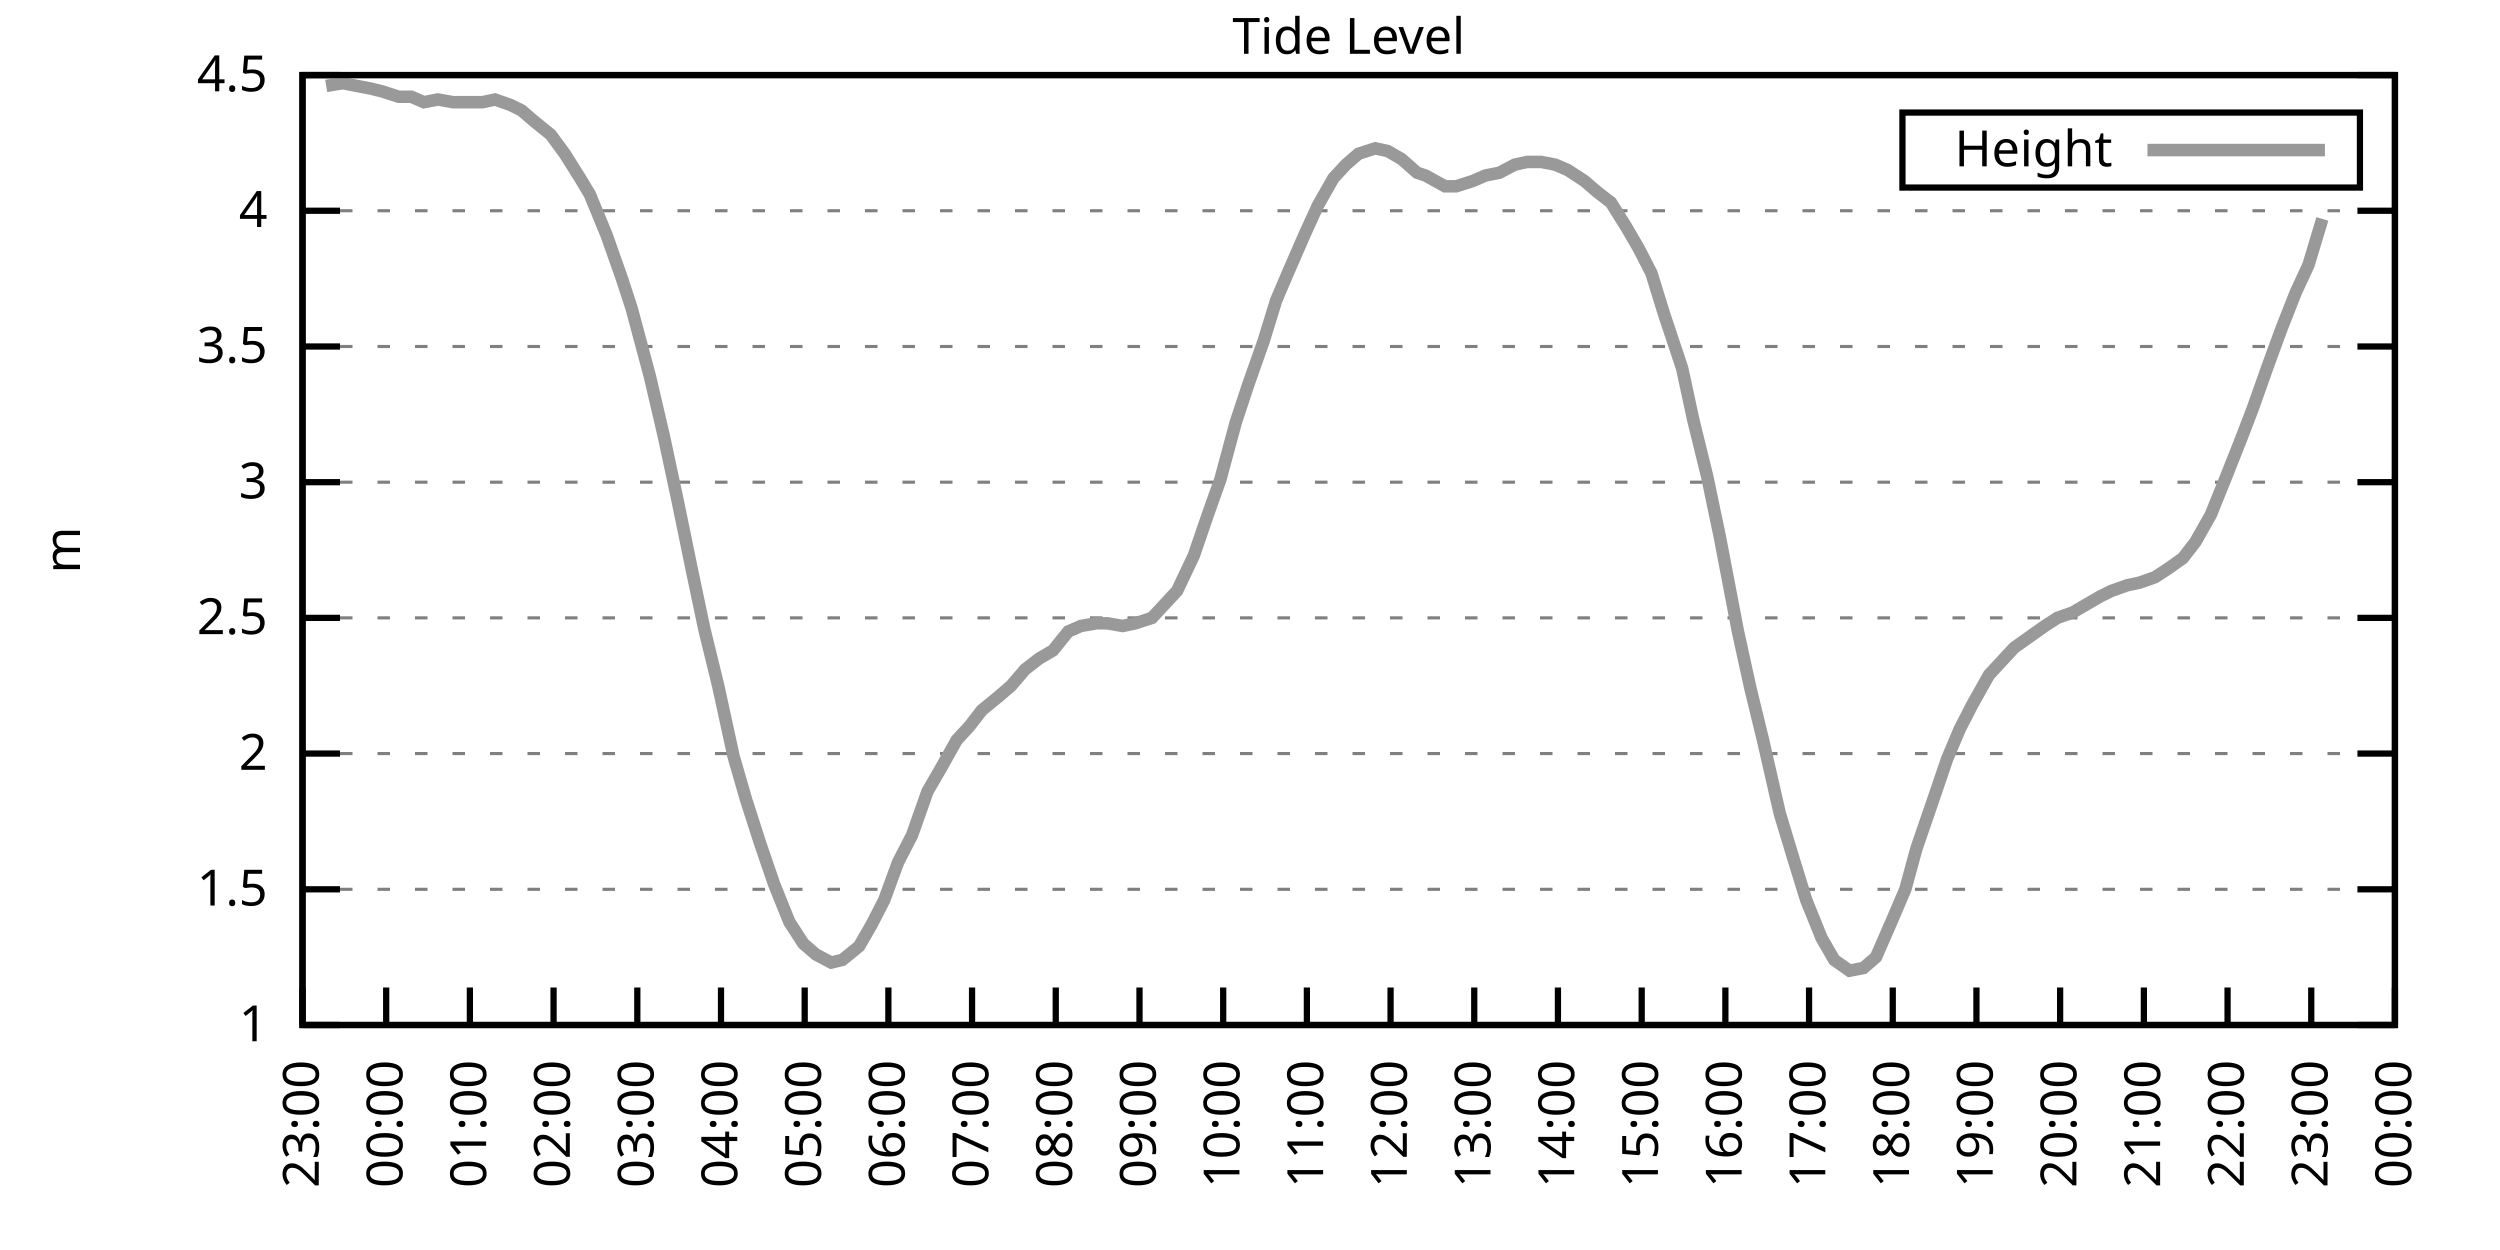
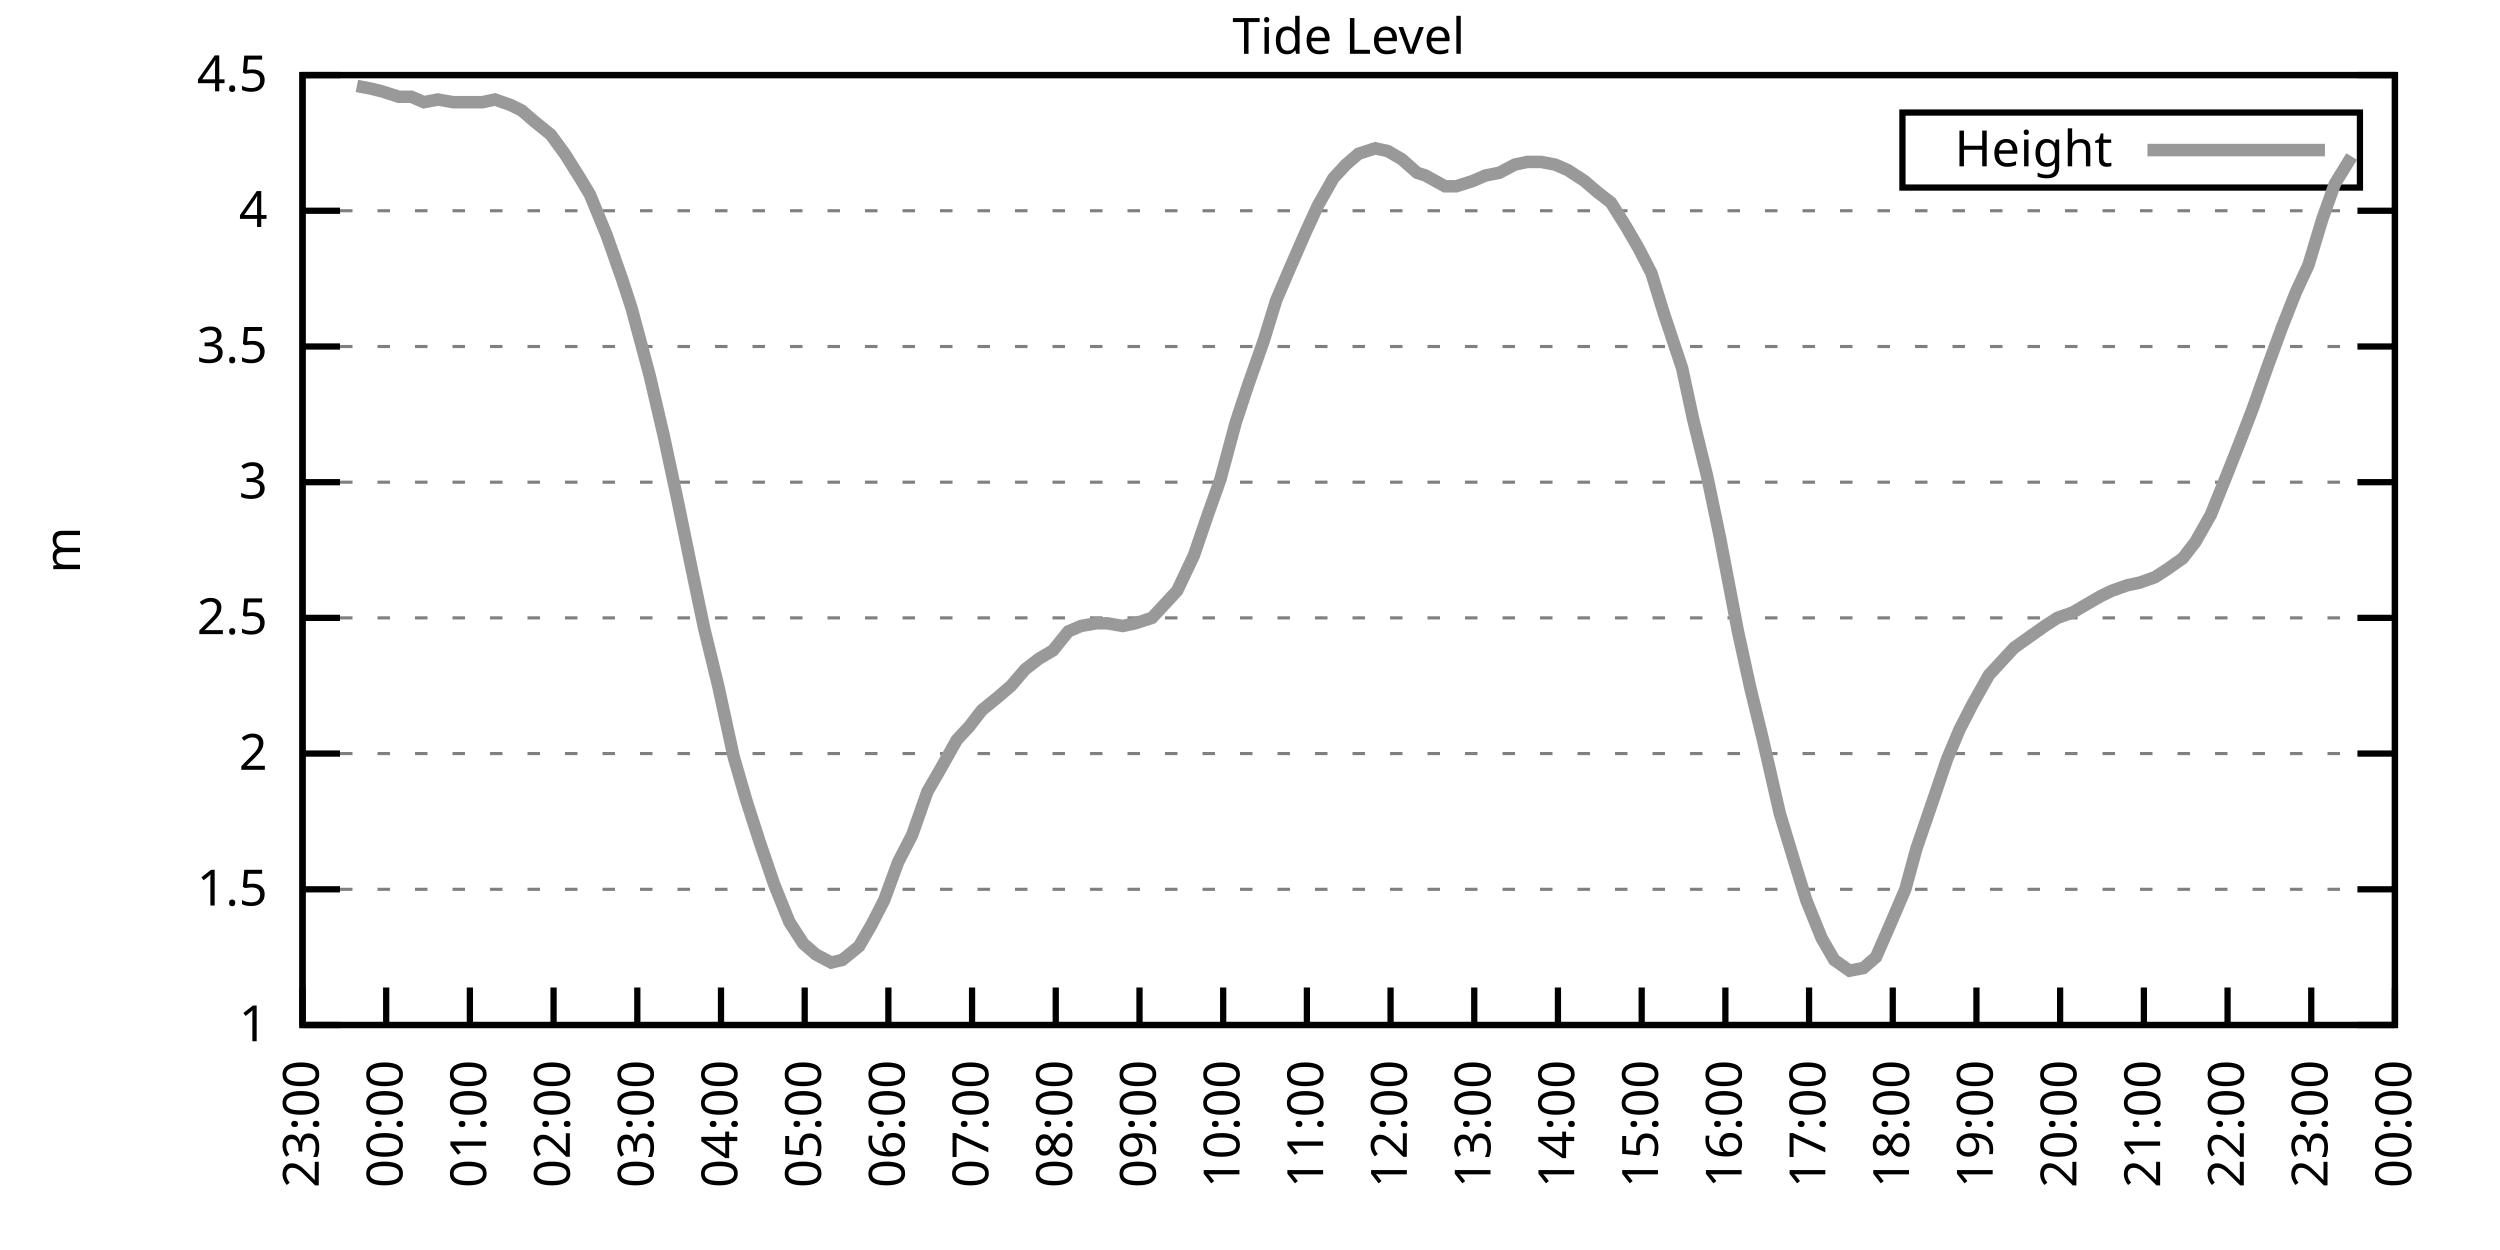
<svg xmlns="http://www.w3.org/2000/svg" xmlns:xlink="http://www.w3.org/1999/xlink" width="400" height="200" viewBox="0 0 400 200">
  <g id="gnuplot_canvas">
    <rect x="0" y="0" width="400" height="200" fill="none" />
    <defs>
      <circle id="gpDot" r="0.5" stroke-width="0.5" stroke="currentColor" />
      <path id="gpPt0" stroke-width="0.333" stroke="currentColor" d="M-1,0 h2 M0,-1 v2" />
      <path id="gpPt1" stroke-width="0.333" stroke="currentColor" d="M-1,-1 L1,1 M1,-1 L-1,1" />
      <path id="gpPt2" stroke-width="0.333" stroke="currentColor" d="M-1,0 L1,0 M0,-1 L0,1 M-1,-1 L1,1 M-1,1 L1,-1" />
      <rect id="gpPt3" stroke-width="0.333" stroke="currentColor" x="-1" y="-1" width="2" height="2" />
      <rect id="gpPt4" stroke-width="0.333" stroke="currentColor" fill="currentColor" x="-1" y="-1" width="2" height="2" />
      <circle id="gpPt5" stroke-width="0.333" stroke="currentColor" cx="0" cy="0" r="1" />
      <use xlink:href="#gpPt5" id="gpPt6" fill="currentColor" stroke="none" />
      <path id="gpPt7" stroke-width="0.333" stroke="currentColor" d="M0,-1.33 L-1.33,0.67 L1.33,0.67 z" />
      <use xlink:href="#gpPt7" id="gpPt8" fill="currentColor" stroke="none" />
      <use xlink:href="#gpPt7" id="gpPt9" stroke="currentColor" transform="rotate(180)" />
      <use xlink:href="#gpPt9" id="gpPt10" fill="currentColor" stroke="none" />
      <use xlink:href="#gpPt3" id="gpPt11" stroke="currentColor" transform="rotate(45)" />
      <use xlink:href="#gpPt11" id="gpPt12" fill="currentColor" stroke="none" />
      <path id="gpPt13" stroke-width="0.333" stroke="currentColor" d="M0,1.330 L1.265,0.411 L0.782,-1.067 L-0.782,-1.076 L-1.265,0.411 z" />
      <use xlink:href="#gpPt13" id="gpPt14" fill="currentColor" stroke="none" />
      <filter id="textbox" filterUnits="objectBoundingBox" x="0" y="0" height="1" width="1">
        <feFlood flood-color="white" flood-opacity="1" result="bgnd" />
        <feComposite in="SourceGraphic" in2="bgnd" operator="atop" />
      </filter>
      <filter id="greybox" filterUnits="objectBoundingBox" x="0" y="0" height="1" width="1">
        <feFlood flood-color="lightgrey" flood-opacity="1" result="grey" />
        <feComposite in="SourceGraphic" in2="grey" operator="atop" />
      </filter>
    </defs>
    <g fill="none" color="white" stroke="currentColor" stroke-width="1.00" stroke-linecap="butt" stroke-linejoin="miter">
</g>
    <g fill="none" color="black" stroke="currentColor" stroke-width="1.00" stroke-linecap="butt" stroke-linejoin="miter">
      <g stroke="none" shape-rendering="crispEdges">
        <polygon fill="rgb(255, 255, 255)" points="48.40,164.00 383.18,164.00 383.18,12.02 48.40,12.02 " />
      </g>
    </g>
    <g fill="none" color="black" stroke="currentColor" stroke-width="1.00" stroke-linecap="butt" stroke-linejoin="miter">
</g>
    <g fill="none" color="black" stroke="black" stroke-width="0.50" stroke-linecap="butt" stroke-linejoin="miter">
</g>
    <g fill="none" color="gray" stroke="currentColor" stroke-width="0.50" stroke-linecap="butt" stroke-linejoin="miter">
      <path stroke="gray" stroke-dasharray="2,4" class="gridline" d="M48.40,164.00 L383.19,164.00  " />
    </g>
    <g fill="none" color="gray" stroke="gray" stroke-width="1.00" stroke-linecap="butt" stroke-linejoin="miter">
</g>
    <g fill="none" color="black" stroke="currentColor" stroke-width="1.00" stroke-linecap="butt" stroke-linejoin="miter">
      <path stroke="black" d="M48.40,164.00 L54.40,164.00 M383.19,164.00 L377.19,164.00  " />
      <g transform="translate(42.80,166.60)" stroke="none" fill="black" font-family="Sans" font-size="8.00" text-anchor="end">
        <text>
          <tspan font-family="Sans"> 1</tspan>
        </text>
      </g>
    </g>
    <g fill="none" color="black" stroke="currentColor" stroke-width="1.00" stroke-linecap="butt" stroke-linejoin="miter">
</g>
    <g fill="none" color="black" stroke="black" stroke-width="0.50" stroke-linecap="butt" stroke-linejoin="miter">
</g>
    <g fill="none" color="gray" stroke="currentColor" stroke-width="0.50" stroke-linecap="butt" stroke-linejoin="miter">
      <path stroke="gray" stroke-dasharray="2,4" class="gridline" d="M48.40,142.29 L383.19,142.29  " />
    </g>
    <g fill="none" color="gray" stroke="gray" stroke-width="1.00" stroke-linecap="butt" stroke-linejoin="miter">
</g>
    <g fill="none" color="black" stroke="currentColor" stroke-width="1.00" stroke-linecap="butt" stroke-linejoin="miter">
      <path stroke="black" d="M48.40,142.29 L54.40,142.29 M383.19,142.29 L377.19,142.29  " />
      <g transform="translate(42.80,144.89)" stroke="none" fill="black" font-family="Sans" font-size="8.00" text-anchor="end">
        <text>
          <tspan font-family="Sans"> 1.5</tspan>
        </text>
      </g>
    </g>
    <g fill="none" color="black" stroke="currentColor" stroke-width="1.00" stroke-linecap="butt" stroke-linejoin="miter">
</g>
    <g fill="none" color="black" stroke="black" stroke-width="0.50" stroke-linecap="butt" stroke-linejoin="miter">
</g>
    <g fill="none" color="gray" stroke="currentColor" stroke-width="0.50" stroke-linecap="butt" stroke-linejoin="miter">
      <path stroke="gray" stroke-dasharray="2,4" class="gridline" d="M48.40,120.57 L383.19,120.57  " />
    </g>
    <g fill="none" color="gray" stroke="gray" stroke-width="1.00" stroke-linecap="butt" stroke-linejoin="miter">
</g>
    <g fill="none" color="black" stroke="currentColor" stroke-width="1.00" stroke-linecap="butt" stroke-linejoin="miter">
      <path stroke="black" d="M48.40,120.57 L54.40,120.57 M383.19,120.57 L377.19,120.57  " />
      <g transform="translate(42.80,123.17)" stroke="none" fill="black" font-family="Sans" font-size="8.00" text-anchor="end">
        <text>
          <tspan font-family="Sans"> 2</tspan>
        </text>
      </g>
    </g>
    <g fill="none" color="black" stroke="currentColor" stroke-width="1.00" stroke-linecap="butt" stroke-linejoin="miter">
</g>
    <g fill="none" color="black" stroke="black" stroke-width="0.50" stroke-linecap="butt" stroke-linejoin="miter">
</g>
    <g fill="none" color="gray" stroke="currentColor" stroke-width="0.50" stroke-linecap="butt" stroke-linejoin="miter">
      <path stroke="gray" stroke-dasharray="2,4" class="gridline" d="M48.40,98.86 L383.19,98.86  " />
    </g>
    <g fill="none" color="gray" stroke="gray" stroke-width="1.00" stroke-linecap="butt" stroke-linejoin="miter">
</g>
    <g fill="none" color="black" stroke="currentColor" stroke-width="1.00" stroke-linecap="butt" stroke-linejoin="miter">
      <path stroke="black" d="M48.40,98.86 L54.40,98.86 M383.19,98.86 L377.19,98.86  " />
      <g transform="translate(42.80,101.46)" stroke="none" fill="black" font-family="Sans" font-size="8.00" text-anchor="end">
        <text>
          <tspan font-family="Sans"> 2.5</tspan>
        </text>
      </g>
    </g>
    <g fill="none" color="black" stroke="currentColor" stroke-width="1.00" stroke-linecap="butt" stroke-linejoin="miter">
</g>
    <g fill="none" color="black" stroke="black" stroke-width="0.50" stroke-linecap="butt" stroke-linejoin="miter">
</g>
    <g fill="none" color="gray" stroke="currentColor" stroke-width="0.50" stroke-linecap="butt" stroke-linejoin="miter">
      <path stroke="gray" stroke-dasharray="2,4" class="gridline" d="M48.40,77.15 L383.19,77.15  " />
    </g>
    <g fill="none" color="gray" stroke="gray" stroke-width="1.00" stroke-linecap="butt" stroke-linejoin="miter">
</g>
    <g fill="none" color="black" stroke="currentColor" stroke-width="1.00" stroke-linecap="butt" stroke-linejoin="miter">
      <path stroke="black" d="M48.40,77.15 L54.40,77.15 M383.19,77.15 L377.19,77.15  " />
      <g transform="translate(42.80,79.75)" stroke="none" fill="black" font-family="Sans" font-size="8.00" text-anchor="end">
        <text>
          <tspan font-family="Sans"> 3</tspan>
        </text>
      </g>
    </g>
    <g fill="none" color="black" stroke="currentColor" stroke-width="1.00" stroke-linecap="butt" stroke-linejoin="miter">
</g>
    <g fill="none" color="black" stroke="black" stroke-width="0.50" stroke-linecap="butt" stroke-linejoin="miter">
</g>
    <g fill="none" color="gray" stroke="currentColor" stroke-width="0.50" stroke-linecap="butt" stroke-linejoin="miter">
      <path stroke="gray" stroke-dasharray="2,4" class="gridline" d="M48.40,55.44 L383.19,55.44  " />
    </g>
    <g fill="none" color="gray" stroke="gray" stroke-width="1.00" stroke-linecap="butt" stroke-linejoin="miter">
</g>
    <g fill="none" color="black" stroke="currentColor" stroke-width="1.00" stroke-linecap="butt" stroke-linejoin="miter">
      <path stroke="black" d="M48.40,55.44 L54.40,55.44 M383.19,55.44 L377.19,55.44  " />
      <g transform="translate(42.80,58.04)" stroke="none" fill="black" font-family="Sans" font-size="8.00" text-anchor="end">
        <text>
          <tspan font-family="Sans"> 3.5</tspan>
        </text>
      </g>
    </g>
    <g fill="none" color="black" stroke="currentColor" stroke-width="1.00" stroke-linecap="butt" stroke-linejoin="miter">
</g>
    <g fill="none" color="black" stroke="black" stroke-width="0.50" stroke-linecap="butt" stroke-linejoin="miter">
</g>
    <g fill="none" color="gray" stroke="currentColor" stroke-width="0.50" stroke-linecap="butt" stroke-linejoin="miter">
      <path stroke="gray" stroke-dasharray="2,4" class="gridline" d="M48.40,33.72 L383.19,33.72  " />
    </g>
    <g fill="none" color="gray" stroke="gray" stroke-width="1.00" stroke-linecap="butt" stroke-linejoin="miter">
</g>
    <g fill="none" color="black" stroke="currentColor" stroke-width="1.00" stroke-linecap="butt" stroke-linejoin="miter">
      <path stroke="black" d="M48.40,33.72 L54.40,33.72 M383.19,33.72 L377.19,33.72  " />
      <g transform="translate(42.80,36.32)" stroke="none" fill="black" font-family="Sans" font-size="8.00" text-anchor="end">
        <text>
          <tspan font-family="Sans"> 4</tspan>
        </text>
      </g>
    </g>
    <g fill="none" color="black" stroke="currentColor" stroke-width="1.00" stroke-linecap="butt" stroke-linejoin="miter">
</g>
    <g fill="none" color="black" stroke="black" stroke-width="0.50" stroke-linecap="butt" stroke-linejoin="miter">
</g>
    <g fill="none" color="gray" stroke="currentColor" stroke-width="0.50" stroke-linecap="butt" stroke-linejoin="miter">
      <path stroke="gray" stroke-dasharray="2,4" class="gridline" d="M48.40,12.01 L383.19,12.01  " />
    </g>
    <g fill="none" color="gray" stroke="gray" stroke-width="1.00" stroke-linecap="butt" stroke-linejoin="miter">
</g>
    <g fill="none" color="black" stroke="currentColor" stroke-width="1.00" stroke-linecap="butt" stroke-linejoin="miter">
      <path stroke="black" d="M48.40,12.01 L54.40,12.01 M383.19,12.01 L377.19,12.01  " />
      <g transform="translate(42.80,14.61)" stroke="none" fill="black" font-family="Sans" font-size="8.00" text-anchor="end">
        <text>
          <tspan font-family="Sans"> 4.5</tspan>
        </text>
      </g>
    </g>
    <g fill="none" color="black" stroke="currentColor" stroke-width="1.00" stroke-linecap="butt" stroke-linejoin="miter">
      <path stroke="black" d="M48.40,164.00 L48.40,158.00  " />
      <g transform="translate(51.00,169.60) rotate(270.00)" stroke="none" fill="black" font-family="Sans" font-size="8.00" text-anchor="end">
        <text>
          <tspan font-family="Sans">23:00</tspan>
        </text>
      </g>
    </g>
    <g fill="none" color="black" stroke="currentColor" stroke-width="1.00" stroke-linecap="butt" stroke-linejoin="miter">
      <path stroke="black" d="M61.79,164.00 L61.79,158.00  " />
      <g transform="translate(64.39,169.60) rotate(270.00)" stroke="none" fill="black" font-family="Sans" font-size="8.00" text-anchor="end">
        <text>
          <tspan font-family="Sans">00:00</tspan>
        </text>
      </g>
    </g>
    <g fill="none" color="black" stroke="currentColor" stroke-width="1.00" stroke-linecap="butt" stroke-linejoin="miter">
      <path stroke="black" d="M75.18,164.00 L75.18,158.00  " />
      <g transform="translate(77.78,169.60) rotate(270.00)" stroke="none" fill="black" font-family="Sans" font-size="8.00" text-anchor="end">
        <text>
          <tspan font-family="Sans">01:00</tspan>
        </text>
      </g>
    </g>
    <g fill="none" color="black" stroke="currentColor" stroke-width="1.00" stroke-linecap="butt" stroke-linejoin="miter">
      <path stroke="black" d="M88.57,164.00 L88.57,158.00  " />
      <g transform="translate(91.17,169.60) rotate(270.00)" stroke="none" fill="black" font-family="Sans" font-size="8.00" text-anchor="end">
        <text>
          <tspan font-family="Sans">02:00</tspan>
        </text>
      </g>
    </g>
    <g fill="none" color="black" stroke="currentColor" stroke-width="1.00" stroke-linecap="butt" stroke-linejoin="miter">
      <path stroke="black" d="M101.97,164.00 L101.97,158.00  " />
      <g transform="translate(104.57,169.60) rotate(270.00)" stroke="none" fill="black" font-family="Sans" font-size="8.00" text-anchor="end">
        <text>
          <tspan font-family="Sans">03:00</tspan>
        </text>
      </g>
    </g>
    <g fill="none" color="black" stroke="currentColor" stroke-width="1.00" stroke-linecap="butt" stroke-linejoin="miter">
      <path stroke="black" d="M115.36,164.00 L115.36,158.00  " />
      <g transform="translate(117.96,169.60) rotate(270.00)" stroke="none" fill="black" font-family="Sans" font-size="8.00" text-anchor="end">
        <text>
          <tspan font-family="Sans">04:00</tspan>
        </text>
      </g>
    </g>
    <g fill="none" color="black" stroke="currentColor" stroke-width="1.00" stroke-linecap="butt" stroke-linejoin="miter">
      <path stroke="black" d="M128.75,164.00 L128.75,158.00  " />
      <g transform="translate(131.35,169.60) rotate(270.00)" stroke="none" fill="black" font-family="Sans" font-size="8.00" text-anchor="end">
        <text>
          <tspan font-family="Sans">05:00</tspan>
        </text>
      </g>
    </g>
    <g fill="none" color="black" stroke="currentColor" stroke-width="1.00" stroke-linecap="butt" stroke-linejoin="miter">
      <path stroke="black" d="M142.14,164.00 L142.14,158.00  " />
      <g transform="translate(144.74,169.60) rotate(270.00)" stroke="none" fill="black" font-family="Sans" font-size="8.00" text-anchor="end">
        <text>
          <tspan font-family="Sans">06:00</tspan>
        </text>
      </g>
    </g>
    <g fill="none" color="black" stroke="currentColor" stroke-width="1.00" stroke-linecap="butt" stroke-linejoin="miter">
      <path stroke="black" d="M155.53,164.00 L155.53,158.00  " />
      <g transform="translate(158.13,169.60) rotate(270.00)" stroke="none" fill="black" font-family="Sans" font-size="8.00" text-anchor="end">
        <text>
          <tspan font-family="Sans">07:00</tspan>
        </text>
      </g>
    </g>
    <g fill="none" color="black" stroke="currentColor" stroke-width="1.00" stroke-linecap="butt" stroke-linejoin="miter">
      <path stroke="black" d="M168.92,164.00 L168.92,158.00  " />
      <g transform="translate(171.52,169.60) rotate(270.00)" stroke="none" fill="black" font-family="Sans" font-size="8.00" text-anchor="end">
        <text>
          <tspan font-family="Sans">08:00</tspan>
        </text>
      </g>
    </g>
    <g fill="none" color="black" stroke="currentColor" stroke-width="1.00" stroke-linecap="butt" stroke-linejoin="miter">
      <path stroke="black" d="M182.32,164.00 L182.32,158.00  " />
      <g transform="translate(184.92,169.60) rotate(270.00)" stroke="none" fill="black" font-family="Sans" font-size="8.00" text-anchor="end">
        <text>
          <tspan font-family="Sans">09:00</tspan>
        </text>
      </g>
    </g>
    <g fill="none" color="black" stroke="currentColor" stroke-width="1.00" stroke-linecap="butt" stroke-linejoin="miter">
      <path stroke="black" d="M195.71,164.00 L195.71,158.00  " />
      <g transform="translate(198.31,169.60) rotate(270.00)" stroke="none" fill="black" font-family="Sans" font-size="8.00" text-anchor="end">
        <text>
          <tspan font-family="Sans">10:00</tspan>
        </text>
      </g>
    </g>
    <g fill="none" color="black" stroke="currentColor" stroke-width="1.00" stroke-linecap="butt" stroke-linejoin="miter">
      <path stroke="black" d="M209.10,164.00 L209.10,158.00  " />
      <g transform="translate(211.70,169.60) rotate(270.00)" stroke="none" fill="black" font-family="Sans" font-size="8.00" text-anchor="end">
        <text>
          <tspan font-family="Sans">11:00</tspan>
        </text>
      </g>
    </g>
    <g fill="none" color="black" stroke="currentColor" stroke-width="1.00" stroke-linecap="butt" stroke-linejoin="miter">
      <path stroke="black" d="M222.49,164.00 L222.49,158.00  " />
      <g transform="translate(225.09,169.60) rotate(270.00)" stroke="none" fill="black" font-family="Sans" font-size="8.00" text-anchor="end">
        <text>
          <tspan font-family="Sans">12:00</tspan>
        </text>
      </g>
    </g>
    <g fill="none" color="black" stroke="currentColor" stroke-width="1.00" stroke-linecap="butt" stroke-linejoin="miter">
      <path stroke="black" d="M235.88,164.00 L235.88,158.00  " />
      <g transform="translate(238.48,169.60) rotate(270.00)" stroke="none" fill="black" font-family="Sans" font-size="8.00" text-anchor="end">
        <text>
          <tspan font-family="Sans">13:00</tspan>
        </text>
      </g>
    </g>
    <g fill="none" color="black" stroke="currentColor" stroke-width="1.00" stroke-linecap="butt" stroke-linejoin="miter">
      <path stroke="black" d="M249.27,164.00 L249.27,158.00  " />
      <g transform="translate(251.87,169.60) rotate(270.00)" stroke="none" fill="black" font-family="Sans" font-size="8.00" text-anchor="end">
        <text>
          <tspan font-family="Sans">14:00</tspan>
        </text>
      </g>
    </g>
    <g fill="none" color="black" stroke="currentColor" stroke-width="1.00" stroke-linecap="butt" stroke-linejoin="miter">
      <path stroke="black" d="M262.67,164.00 L262.67,158.00  " />
      <g transform="translate(265.27,169.60) rotate(270.00)" stroke="none" fill="black" font-family="Sans" font-size="8.00" text-anchor="end">
        <text>
          <tspan font-family="Sans">15:00</tspan>
        </text>
      </g>
    </g>
    <g fill="none" color="black" stroke="currentColor" stroke-width="1.00" stroke-linecap="butt" stroke-linejoin="miter">
      <path stroke="black" d="M276.06,164.00 L276.06,158.00  " />
      <g transform="translate(278.66,169.60) rotate(270.00)" stroke="none" fill="black" font-family="Sans" font-size="8.00" text-anchor="end">
        <text>
          <tspan font-family="Sans">16:00</tspan>
        </text>
      </g>
    </g>
    <g fill="none" color="black" stroke="currentColor" stroke-width="1.00" stroke-linecap="butt" stroke-linejoin="miter">
      <path stroke="black" d="M289.45,164.00 L289.45,158.00  " />
      <g transform="translate(292.05,169.60) rotate(270.00)" stroke="none" fill="black" font-family="Sans" font-size="8.00" text-anchor="end">
        <text>
          <tspan font-family="Sans">17:00</tspan>
        </text>
      </g>
    </g>
    <g fill="none" color="black" stroke="currentColor" stroke-width="1.00" stroke-linecap="butt" stroke-linejoin="miter">
      <path stroke="black" d="M302.84,164.00 L302.84,158.00  " />
      <g transform="translate(305.44,169.60) rotate(270.00)" stroke="none" fill="black" font-family="Sans" font-size="8.00" text-anchor="end">
        <text>
          <tspan font-family="Sans">18:00</tspan>
        </text>
      </g>
    </g>
    <g fill="none" color="black" stroke="currentColor" stroke-width="1.00" stroke-linecap="butt" stroke-linejoin="miter">
      <path stroke="black" d="M316.23,164.00 L316.23,158.00  " />
      <g transform="translate(318.83,169.60) rotate(270.00)" stroke="none" fill="black" font-family="Sans" font-size="8.00" text-anchor="end">
        <text>
          <tspan font-family="Sans">19:00</tspan>
        </text>
      </g>
    </g>
    <g fill="none" color="black" stroke="currentColor" stroke-width="1.00" stroke-linecap="butt" stroke-linejoin="miter">
      <path stroke="black" d="M329.62,164.00 L329.62,158.00  " />
      <g transform="translate(332.22,169.60) rotate(270.00)" stroke="none" fill="black" font-family="Sans" font-size="8.00" text-anchor="end">
        <text>
          <tspan font-family="Sans">20:00</tspan>
        </text>
      </g>
    </g>
    <g fill="none" color="black" stroke="currentColor" stroke-width="1.00" stroke-linecap="butt" stroke-linejoin="miter">
      <path stroke="black" d="M343.02,164.00 L343.02,158.00  " />
      <g transform="translate(345.62,169.60) rotate(270.00)" stroke="none" fill="black" font-family="Sans" font-size="8.00" text-anchor="end">
        <text>
          <tspan font-family="Sans">21:00</tspan>
        </text>
      </g>
    </g>
    <g fill="none" color="black" stroke="currentColor" stroke-width="1.00" stroke-linecap="butt" stroke-linejoin="miter">
      <path stroke="black" d="M356.41,164.00 L356.41,158.00  " />
      <g transform="translate(359.01,169.60) rotate(270.00)" stroke="none" fill="black" font-family="Sans" font-size="8.00" text-anchor="end">
        <text>
          <tspan font-family="Sans">22:00</tspan>
        </text>
      </g>
    </g>
    <g fill="none" color="black" stroke="currentColor" stroke-width="1.00" stroke-linecap="butt" stroke-linejoin="miter">
      <path stroke="black" d="M369.80,164.00 L369.80,158.00  " />
      <g transform="translate(372.40,169.60) rotate(270.00)" stroke="none" fill="black" font-family="Sans" font-size="8.00" text-anchor="end">
        <text>
          <tspan font-family="Sans">23:00</tspan>
        </text>
      </g>
    </g>
    <g fill="none" color="black" stroke="currentColor" stroke-width="1.00" stroke-linecap="butt" stroke-linejoin="miter">
      <path stroke="black" d="M383.19,164.00 L383.19,158.00  " />
      <g transform="translate(385.79,169.60) rotate(270.00)" stroke="none" fill="black" font-family="Sans" font-size="8.00" text-anchor="end">
        <text>
          <tspan font-family="Sans">00:00</tspan>
        </text>
      </g>
    </g>
    <g fill="none" color="black" stroke="currentColor" stroke-width="1.00" stroke-linecap="butt" stroke-linejoin="miter">
</g>
    <g fill="none" color="black" stroke="currentColor" stroke-width="1.00" stroke-linecap="butt" stroke-linejoin="miter">
      <path stroke="black" d="M48.40,12.01 L48.40,164.00 L383.19,164.00 L383.19,12.01 L48.40,12.01 Z  " />
    </g>
    <g fill="none" color="black" stroke="currentColor" stroke-width="1.00" stroke-linecap="butt" stroke-linejoin="miter">
</g>
    <g fill="none" color="black" stroke="currentColor" stroke-width="1.00" stroke-linecap="butt" stroke-linejoin="miter">
      <path stroke="black" d="M304.39,30.01 L304.39,18.01 L377.59,18.01 L377.59,30.01 L304.39,30.01 Z  " />
    </g>
    <g id="Tide_level_plot_1">
      <g fill="none" color="white" stroke="black" stroke-width="2.00" stroke-linecap="butt" stroke-linejoin="miter">
</g>
      <g fill="none" color="black" stroke="currentColor" stroke-width="2.00" stroke-linecap="butt" stroke-linejoin="miter">
        <g transform="translate(337.99,26.61)" stroke="none" fill="black" font-family="Sans" font-size="8.00" text-anchor="end">
          <text>
            <tspan font-family="Sans">Height</tspan>
          </text>
        </g>
      </g>
      <g fill="none" color="black" stroke="currentColor" stroke-width="2.00" stroke-linecap="butt" stroke-linejoin="miter">
-         <path stroke="rgb(153, 153, 153)" d="M343.59,24.01 L371.99,24.01 M52.19,13.75 L54.87,13.31 L57.10,13.75 L59.34,14.18 L61.12,14.62 L63.80,15.48   L65.81,15.48 L67.82,16.35 L70.05,15.92 L72.50,16.35 L74.74,16.35 L77.19,16.35 L79.20,15.92 L81.66,16.79   L83.44,17.66 L85.45,19.39 L88.13,21.56 L90.36,24.60 L92.82,28.51 L94.38,31.12 L97.06,37.63 L99.51,44.58   L101.07,49.36 L103.98,60.21 L106.21,69.77 L108.44,80.19 L110.67,91.04 L112.68,100.60 L114.91,109.72 L117.37,121.01   L119.38,127.96 L121.61,134.90 L123.84,141.42 L126.29,147.50 L128.53,150.97 L130.54,152.71 L132.99,154.01 L134.78,153.58   L137.45,151.41 L139.46,147.93 L141.47,144.02 L143.70,137.94 L145.94,133.60 L148.39,126.65 L150.40,123.18 L153.08,118.40   L155.09,116.23 L157.10,113.63 L159.77,111.45 L161.78,109.72 L164.01,107.11 L166.25,105.38 L168.48,104.07 L170.93,101.03   L172.94,100.16 L175.40,99.73 L177.18,99.73 L179.64,100.16 L181.65,99.73 L184.32,98.86 L186.33,96.69 L188.34,94.52   L191.02,88.87 L193.25,82.36 L195.26,76.71 L197.72,67.59 L199.73,61.52 L202.18,54.57 L204.19,48.05 L206.42,42.84   L208.88,37.20 L210.88,32.85 L213.34,28.51 L215.35,26.34 L217.36,24.60 L220.04,23.73 L222.04,24.17 L224.28,25.47   L226.73,27.64 L228.07,28.08 L231.20,29.81 L232.98,29.81 L235.66,28.95 L237.67,28.08 L239.90,27.64 L242.36,26.34   L244.36,25.91 L246.60,25.91 L248.83,26.34 L250.84,27.21 L253.51,28.95 L255.52,30.68 L257.76,32.42 L260.21,36.33   L262.22,39.80 L264.23,43.71 L266.24,50.22 L269.14,58.91 L270.92,67.16 L273.16,76.28 L275.16,85.83 L278.07,101.03   L280.07,110.15 L282.08,118.40 L284.76,130.13 L286.99,137.51 L289.00,144.02 L291.46,150.10 L293.47,153.58 L295.92,155.31   L298.15,154.88 L300.16,153.14 L302.62,147.50 L304.85,142.29 L306.63,135.77 L308.87,129.26 L311.54,121.44 L313.55,116.67   L315.56,112.76 L318.24,107.98 L320.25,105.81 L322.26,103.64 L324.71,101.90 L327.17,100.16 L329.18,98.86 L331.63,97.99   L333.86,96.69 L336.10,95.39 L337.88,94.52 L340.34,93.65 L342.35,93.22 L344.80,92.35 L346.81,91.04 L349.26,89.31   L351.27,86.70 L353.73,82.36 L356.18,76.28 L358.42,70.63 L360.42,65.42 L362.88,58.48 L365.11,52.40 L367.34,46.75   L369.35,42.41 L371.58,35.03  " />
+         <path stroke="rgb(153, 153, 153)" d="M343.59,24.01 L371.99,24.01 M57.10,13.75 L59.34,14.18 L61.12,14.62 L63.80,15.48 L65.81,15.48 L67.82,16.35   L70.05,15.92 L72.50,16.35 L74.74,16.35 L77.19,16.35 L79.20,15.92 L81.66,16.79 L83.44,17.66 L85.45,19.39   L88.13,21.56 L90.36,24.60 L92.82,28.51 L94.38,31.12 L97.06,37.63 L99.51,44.58 L101.07,49.36 L103.98,60.21   L106.21,69.77 L108.44,80.19 L110.67,91.04 L112.68,100.60 L114.91,109.72 L117.37,121.01 L119.38,127.96 L121.61,134.90   L123.84,141.42 L126.29,147.50 L128.53,150.97 L130.54,152.71 L132.99,154.01 L134.78,153.58 L137.45,151.41 L139.46,147.93   L141.47,144.02 L143.70,137.94 L145.94,133.60 L148.39,126.65 L150.40,123.18 L153.08,118.40 L155.09,116.23 L157.10,113.63   L159.77,111.45 L161.78,109.72 L164.01,107.11 L166.25,105.38 L168.48,104.07 L170.93,101.03 L172.94,100.16 L175.40,99.73   L177.18,99.73 L179.64,100.16 L181.65,99.73 L184.32,98.86 L186.33,96.69 L188.34,94.52 L191.02,88.87 L193.25,82.36   L195.26,76.71 L197.72,67.59 L199.73,61.52 L202.18,54.57 L204.19,48.05 L206.42,42.84 L208.88,37.20 L210.88,32.85   L213.34,28.51 L215.35,26.34 L217.36,24.60 L220.04,23.73 L222.04,24.17 L224.28,25.47 L226.73,27.64 L228.07,28.08   L231.20,29.81 L232.98,29.81 L235.66,28.95 L237.67,28.08 L239.90,27.64 L242.36,26.34 L244.36,25.91 L246.60,25.91   L248.83,26.34 L250.84,27.21 L253.51,28.95 L255.52,30.68 L257.76,32.42 L260.21,36.33 L262.22,39.80 L264.23,43.71   L266.24,50.22 L269.14,58.91 L270.92,67.16 L273.16,76.28 L275.16,85.83 L278.07,101.03 L280.07,110.15 L282.08,118.40   L284.76,130.13 L286.99,137.51 L289.00,144.02 L291.46,150.10 L293.47,153.58 L295.92,155.31 L298.15,154.88 L300.16,153.14   L302.62,147.50 L304.85,142.29 L306.63,135.77 L308.87,129.26 L311.54,121.44 L313.55,116.67 L315.56,112.76 L318.24,107.98   L320.25,105.81 L322.26,103.64 L324.71,101.90 L327.17,100.16 L329.18,98.86 L331.63,97.99 L333.86,96.69 L336.10,95.39   L337.88,94.52 L340.34,93.65 L342.35,93.22 L344.80,92.35 L346.81,91.04 L349.26,89.31 L351.27,86.70 L353.73,82.36   L356.18,76.28 L358.42,70.63 L360.42,65.42 L362.88,58.48 L365.11,52.40 L367.34,46.75 L369.35,42.41 L371.58,35.03   L373.59,29.38 L376.27,25.04  " />
      </g>
    </g>
    <g fill="none" color="black" stroke="currentColor" stroke-width="2.00" stroke-linecap="butt" stroke-linejoin="miter">
</g>
    <g fill="none" color="black" stroke="black" stroke-width="1.00" stroke-linecap="butt" stroke-linejoin="miter">
</g>
    <g fill="none" color="black" stroke="currentColor" stroke-width="1.00" stroke-linecap="butt" stroke-linejoin="miter">
      <path stroke="black" d="M48.40,12.01 L48.40,164.00 L383.19,164.00 L383.19,12.01 L48.40,12.01 Z  " />
      <g transform="translate(12.80,88.01) rotate(270.00)" stroke="none" fill="black" font-family="Sans" font-size="8.00" text-anchor="middle">
        <text>
          <tspan font-family="Sans">m</tspan>
        </text>
      </g>
    </g>
    <g fill="none" color="black" stroke="currentColor" stroke-width="1.00" stroke-linecap="butt" stroke-linejoin="miter">
</g>
    <g fill="none" color="black" stroke="currentColor" stroke-width="1.00" stroke-linecap="butt" stroke-linejoin="miter">
      <g transform="translate(215.79,8.61)" stroke="none" fill="black" font-family="Sans" font-size="8.00" text-anchor="middle">
        <text>
          <tspan font-family="Sans">Tide Level</tspan>
        </text>
      </g>
    </g>
    <g fill="none" color="black" stroke="currentColor" stroke-width="1.00" stroke-linecap="butt" stroke-linejoin="miter">
</g>
  </g>
</svg>
